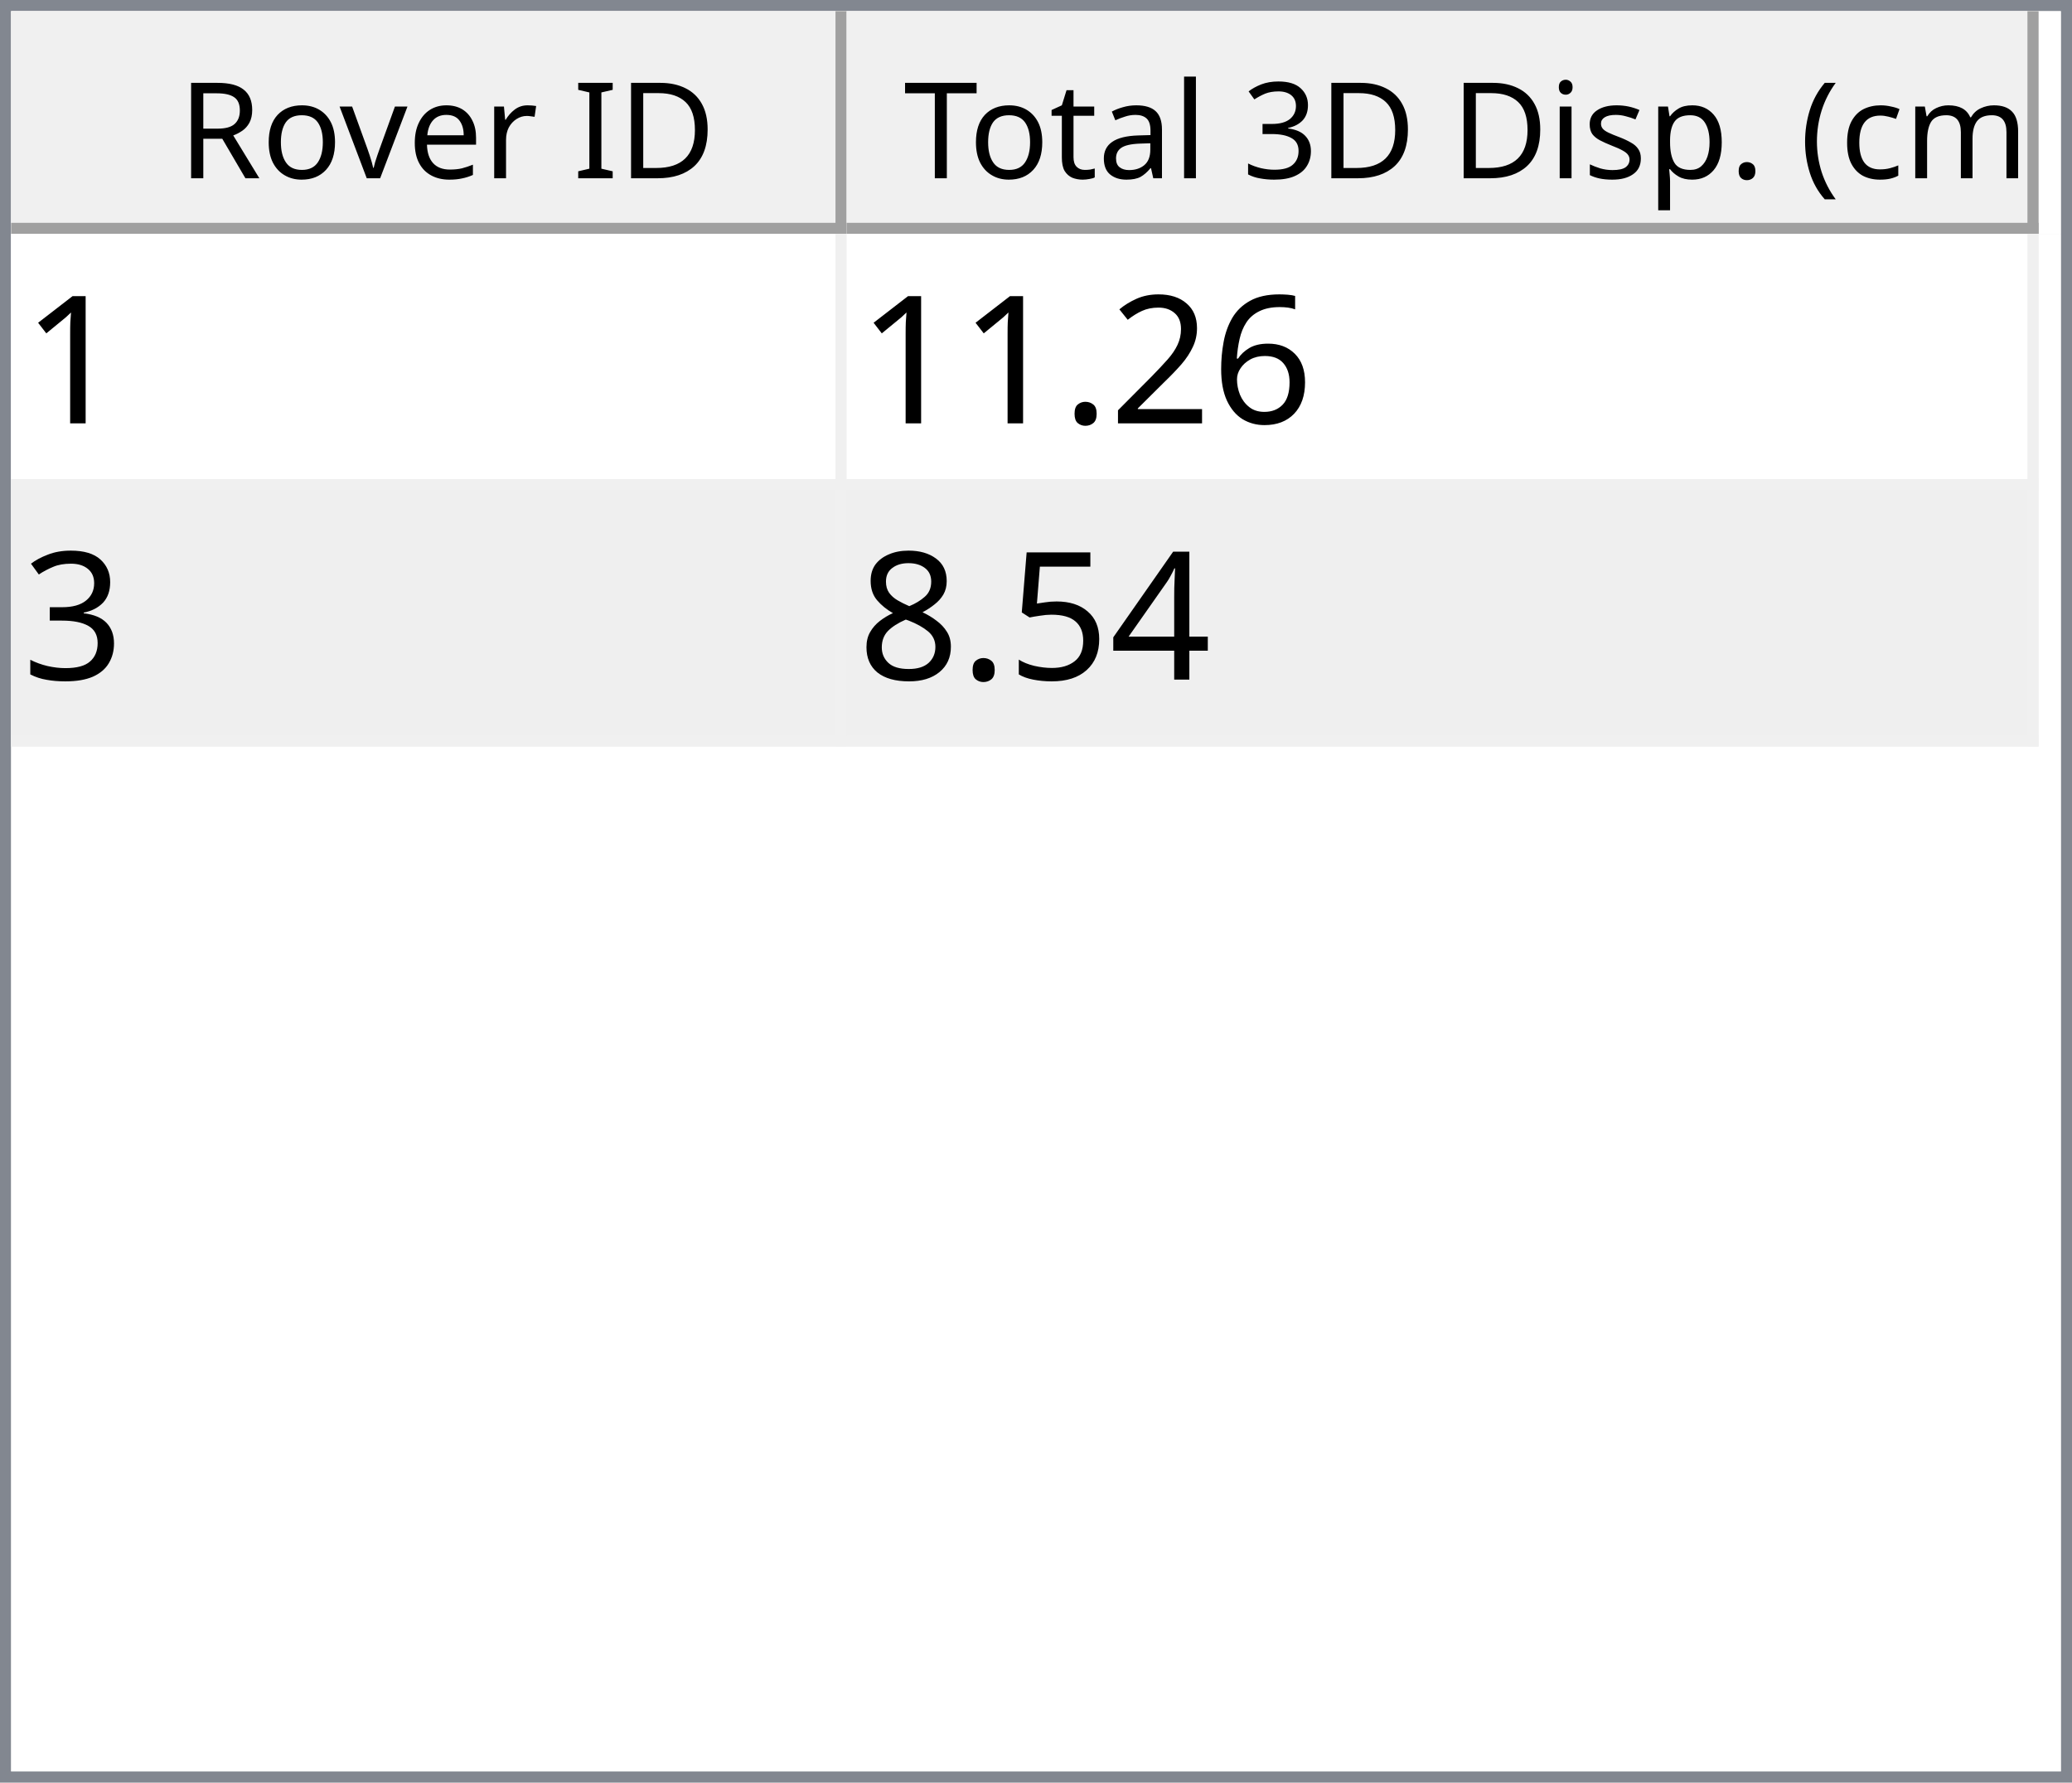
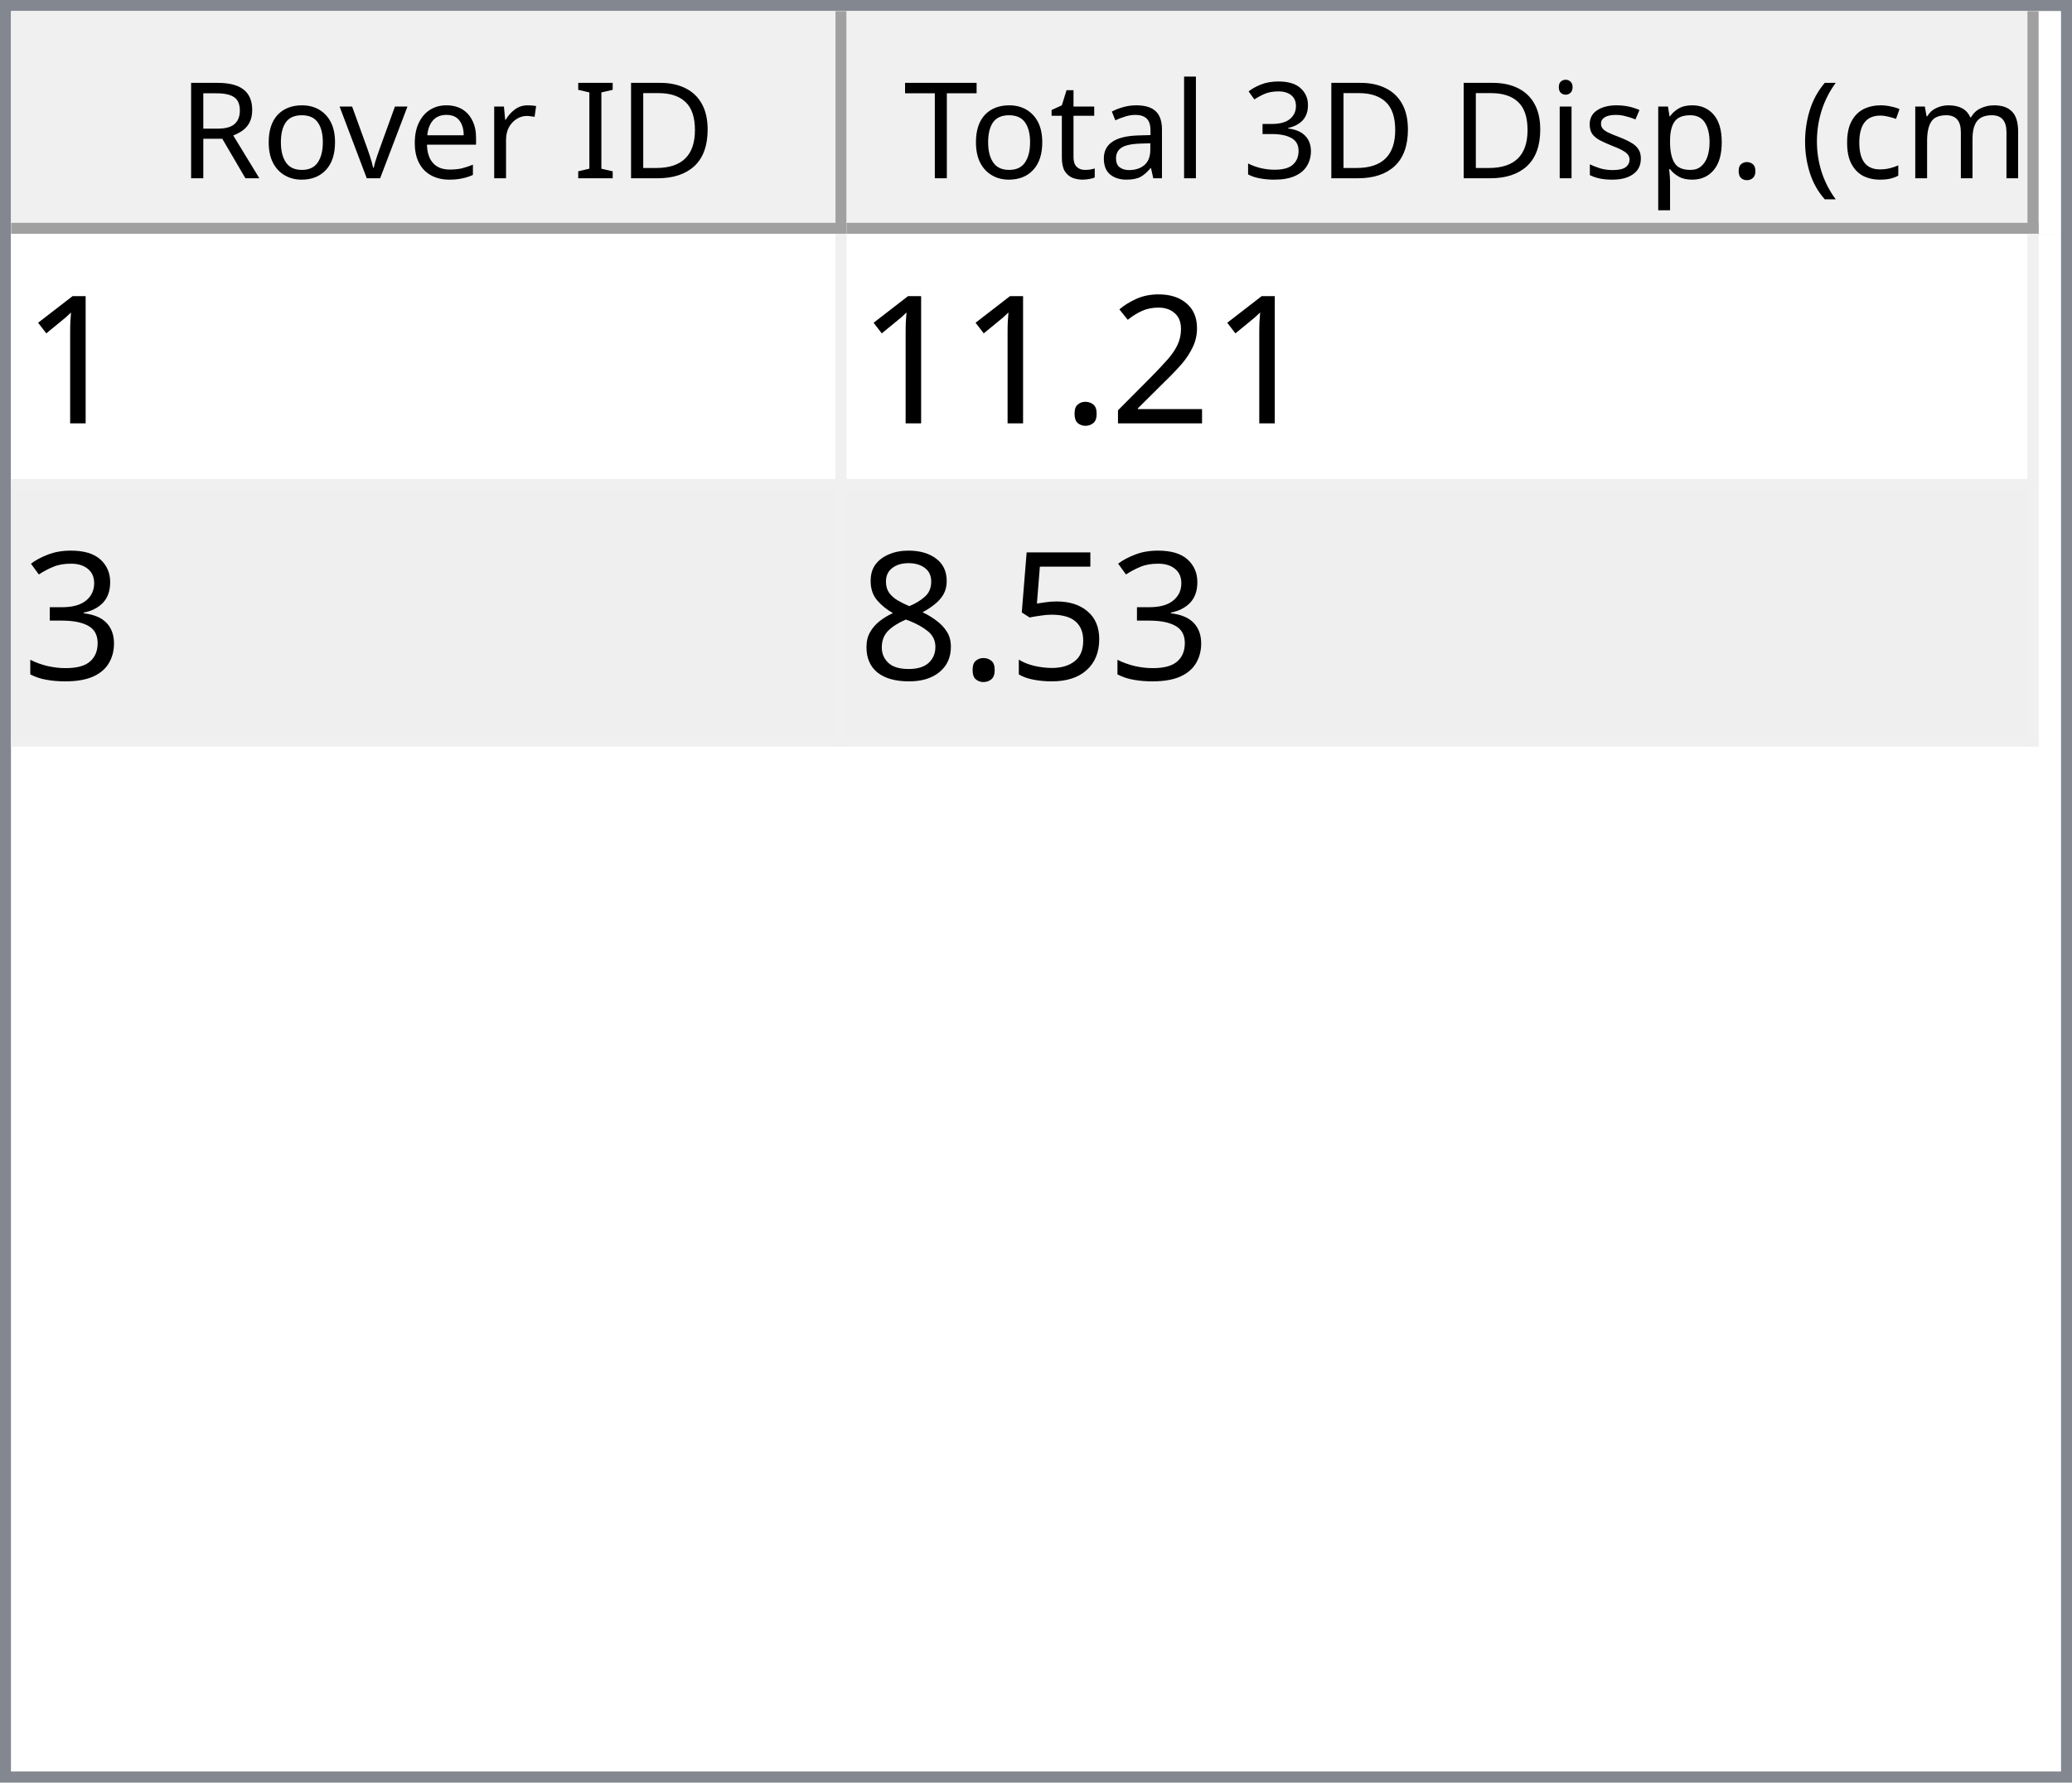
<svg xmlns="http://www.w3.org/2000/svg" style="fill-opacity:1; color-rendering:auto; color-interpolation:auto; text-rendering:auto; stroke:black; stroke-linecap:square; stroke-miterlimit:10; shape-rendering:auto; stroke-opacity:1; fill:black; stroke-dasharray:none; font-weight:normal; stroke-width:1; font-family:'Dialog'; font-style:normal; stroke-linejoin:miter; font-size:12px; stroke-dashoffset:0; image-rendering:auto;" width="186" height="160">
  <defs id="genericDefs" />
  <g>
    <defs id="defs1">
      <clipPath clipPathUnits="userSpaceOnUse" id="clipPath1">
        <path d="M0 0 L186 0 L186 160 L0 160 L0 0 Z" />
      </clipPath>
      <clipPath clipPathUnits="userSpaceOnUse" id="clipPath2">
        <path d="M0 0 L0 160 L186 160 L186 0 Z" />
      </clipPath>
      <clipPath clipPathUnits="userSpaceOnUse" id="clipPath3">
        <path d="M0 0 L0 20 L184 20 L184 0 Z" />
      </clipPath>
      <clipPath clipPathUnits="userSpaceOnUse" id="clipPath4">
        <path d="M0 0 L0 20 L75 20 L75 0 Z" />
      </clipPath>
      <clipPath clipPathUnits="userSpaceOnUse" id="clipPath5">
        <path d="M1 1 L1 19 L74 19 L74 1 Z" />
      </clipPath>
      <clipPath clipPathUnits="userSpaceOnUse" id="clipPath6">
        <path d="M0 0 L0 18 L73 18 L73 0 Z" />
      </clipPath>
      <clipPath clipPathUnits="userSpaceOnUse" id="clipPath7">
        <path d="M-0.5 -0.5 L-0.5 19.5 L74.5 19.5 L74.5 -0.5 Z" />
      </clipPath>
      <clipPath clipPathUnits="userSpaceOnUse" id="clipPath8">
        <path d="M0 0 L0 20 L107 20 L107 0 Z" />
      </clipPath>
      <clipPath clipPathUnits="userSpaceOnUse" id="clipPath9">
        <path d="M1 1 L1 19 L106 19 L106 1 Z" />
      </clipPath>
      <clipPath clipPathUnits="userSpaceOnUse" id="clipPath10">
        <path d="M0 0 L0 18 L105 18 L105 0 Z" />
      </clipPath>
      <clipPath clipPathUnits="userSpaceOnUse" id="clipPath11">
        <path d="M-0.5 -0.5 L-0.5 19.5 L106.5 19.5 L106.5 -0.5 Z" />
      </clipPath>
      <clipPath clipPathUnits="userSpaceOnUse" id="clipPath12">
        <path d="M0 0 L0 138 L184 138 L184 0 Z" />
      </clipPath>
      <clipPath clipPathUnits="userSpaceOnUse" id="clipPath13">
        <path d="M0 0 L0 46 L182 46 L182 0 Z" />
      </clipPath>
      <clipPath clipPathUnits="userSpaceOnUse" id="clipPath14">
        <path d="M-0.5 -0.5 L-0.5 45.5 L181.5 45.5 L181.5 -0.5 Z" />
      </clipPath>
      <clipPath clipPathUnits="userSpaceOnUse" id="clipPath15">
        <path d="M0 0 L0 22 L74 22 L74 0 Z" />
      </clipPath>
      <clipPath clipPathUnits="userSpaceOnUse" id="clipPath16">
        <path d="M0 0 L0 22 L106 22 L106 0 Z" />
      </clipPath>
      <font horiz-adv-x="64.551" id="font1">
        <font-face ascent="107.91" descent="25.098" units-per-em="100" style="font-style:normal; font-family:Segoe UI; font-weight:normal;" />
        <missing-glyph horiz-adv-x="64.551" d="M8.109 0 L8.109 68.266 L56.453 68.266 L56.453 0 L8.109 0 ZM15.328 7.234 L49.219 7.234 L49.219 61.031 L15.328 61.031 L15.328 7.234 Z" />
        <glyph unicode="D" horiz-adv-x="70.117" d="M9.188 0 L9.188 70.016 L28.516 70.016 Q65.531 70.016 65.531 35.891 Q65.531 19.672 55.25 9.836 Q44.969 0 27.734 0 L9.188 0 ZM17.391 62.594 L17.391 7.422 L27.828 7.422 Q41.609 7.422 49.273 14.797 Q56.938 22.172 56.938 35.688 Q56.938 62.594 28.328 62.594 L17.391 62.594 Z" />
        <glyph unicode="I" horiz-adv-x="26.611" d="M17.391 0 L9.188 0 L9.188 70.016 L17.391 70.016 L17.391 0 Z" />
        <glyph unicode=" " horiz-adv-x="27.393" d="" />
        <glyph unicode="r" horiz-adv-x="34.766" d="M34.188 41.891 Q32.078 43.5 28.125 43.5 Q23 43.5 19.555 38.672 Q16.109 33.844 16.109 25.484 L16.109 0 L8.109 0 L8.109 50 L16.109 50 L16.109 39.703 L16.312 39.703 Q18.016 44.969 21.531 47.922 Q25.047 50.875 29.391 50.875 Q32.516 50.875 34.188 50.203 L34.188 41.891 Z" />
        <glyph unicode="e" horiz-adv-x="52.295" d="M48.297 23 L12.984 23 Q13.188 14.656 17.484 10.109 Q21.781 5.562 29.297 5.562 Q37.75 5.562 44.828 11.141 L44.828 3.609 Q38.234 -1.172 27.391 -1.172 Q16.797 -1.172 10.742 5.641 Q4.688 12.453 4.688 24.812 Q4.688 36.469 11.305 43.82 Q17.922 51.172 27.734 51.172 Q37.547 51.172 42.922 44.828 Q48.297 38.484 48.297 27.203 L48.297 23 ZM40.094 29.781 Q40.047 36.719 36.75 40.578 Q33.453 44.438 27.594 44.438 Q21.922 44.438 17.969 40.383 Q14.016 36.328 13.094 29.781 L40.094 29.781 Z" />
        <glyph unicode="v" horiz-adv-x="47.9" d="M47.406 50 L27.484 0 L19.625 0 L0.688 50 L9.469 50 L22.172 13.672 Q23.578 9.672 23.922 6.688 L24.125 6.688 Q24.609 10.453 25.688 13.484 L38.969 50 L47.406 50 Z" />
        <glyph unicode="o" horiz-adv-x="58.594" d="M29 -1.172 Q17.922 -1.172 11.305 5.836 Q4.688 12.844 4.688 24.422 Q4.688 37.016 11.57 44.094 Q18.453 51.172 30.172 51.172 Q41.359 51.172 47.633 44.289 Q53.906 37.406 53.906 25.203 Q53.906 13.234 47.141 6.031 Q40.375 -1.172 29 -1.172 ZM29.594 44.438 Q21.875 44.438 17.383 39.188 Q12.891 33.938 12.891 24.703 Q12.891 15.828 17.43 10.695 Q21.969 5.562 29.594 5.562 Q37.359 5.562 41.531 10.594 Q45.703 15.625 45.703 24.906 Q45.703 34.281 41.531 39.359 Q37.359 44.438 29.594 44.438 Z" />
        <glyph unicode="R" horiz-adv-x="59.814" d="M59.375 0 L49.609 0 L37.891 19.625 Q36.281 22.359 34.766 24.289 Q33.25 26.219 31.664 27.438 Q30.078 28.656 28.25 29.219 Q26.422 29.781 24.125 29.781 L17.391 29.781 L17.391 0 L9.188 0 L9.188 70.016 L30.078 70.016 Q34.672 70.016 38.555 68.867 Q42.438 67.719 45.289 65.375 Q48.141 63.031 49.758 59.547 Q51.375 56.062 51.375 51.375 Q51.375 47.703 50.273 44.656 Q49.172 41.609 47.148 39.211 Q45.125 36.812 42.266 35.133 Q39.406 33.453 35.844 32.516 L35.844 32.328 Q37.594 31.547 38.891 30.547 Q40.188 29.547 41.359 28.18 Q42.531 26.812 43.68 25.078 Q44.828 23.344 46.234 21.047 L59.375 0 ZM17.391 62.594 L17.391 37.203 L28.516 37.203 Q31.594 37.203 34.203 38.133 Q36.812 39.062 38.719 40.797 Q40.625 42.531 41.703 45.047 Q42.781 47.562 42.781 50.688 Q42.781 56.297 39.141 59.445 Q35.5 62.594 28.609 62.594 L17.391 62.594 Z" />
        <glyph unicode=")" horiz-adv-x="30.176" d="M8.297 -15.922 L1.172 -15.922 Q16.406 2.344 16.406 26.812 Q16.406 51.469 1.078 70.016 L8.297 70.016 Q23.531 52.156 23.531 26.703 Q23.531 1.375 8.297 -15.922 Z" />
        <glyph unicode="m" horiz-adv-x="86.133" d="M79.109 0 L71.094 0 L71.094 28.719 Q71.094 37.016 68.531 40.727 Q65.969 44.438 59.906 44.438 Q54.781 44.438 51.195 39.75 Q47.609 35.062 47.609 28.516 L47.609 0 L39.594 0 L39.594 29.688 Q39.594 44.438 28.219 44.438 Q22.953 44.438 19.531 40.016 Q16.109 35.594 16.109 28.516 L16.109 0 L8.109 0 L8.109 50 L16.109 50 L16.109 42.094 L16.312 42.094 Q21.625 51.172 31.844 51.172 Q36.969 51.172 40.773 48.312 Q44.578 45.453 46 40.828 Q51.562 51.172 62.594 51.172 Q79.109 51.172 79.109 30.812 L79.109 0 Z" />
        <glyph unicode="c" horiz-adv-x="46.191" d="M42.188 2.297 Q36.422 -1.172 28.516 -1.172 Q17.828 -1.172 11.258 5.789 Q4.688 12.75 4.688 23.828 Q4.688 36.188 11.766 43.68 Q18.844 51.172 30.672 51.172 Q37.25 51.172 42.281 48.734 L42.281 40.531 Q36.719 44.438 30.375 44.438 Q22.703 44.438 17.797 38.945 Q12.891 33.453 12.891 24.516 Q12.891 15.719 17.508 10.641 Q22.125 5.562 29.891 5.562 Q36.422 5.562 42.188 9.906 L42.188 2.297 Z" />
        <glyph unicode="(" horiz-adv-x="30.176" d="M29.109 -15.922 L21.969 -15.922 Q6.844 1.375 6.844 26.703 Q6.844 52.156 21.969 70.016 L29.203 70.016 Q13.875 51.469 13.875 26.812 Q13.875 2.344 29.109 -15.922 Z" />
        <glyph unicode="." horiz-adv-x="21.68" d="M10.891 -1.078 Q8.641 -1.078 7.055 0.539 Q5.469 2.156 5.469 4.391 Q5.469 6.641 7.055 8.273 Q8.641 9.906 10.891 9.906 Q13.188 9.906 14.797 8.273 Q16.406 6.641 16.406 4.391 Q16.406 2.156 14.797 0.539 Q13.188 -1.078 10.891 -1.078 Z" />
        <glyph unicode="p" horiz-adv-x="58.789" d="M16.312 7.234 L16.109 7.234 L16.109 -23 L8.109 -23 L8.109 50 L16.109 50 L16.109 41.219 L16.312 41.219 Q22.219 51.172 33.594 51.172 Q43.266 51.172 48.688 44.461 Q54.109 37.75 54.109 26.469 Q54.109 13.922 48 6.375 Q41.891 -1.172 31.297 -1.172 Q21.578 -1.172 16.312 7.234 ZM16.109 27.391 L16.109 20.406 Q16.109 14.203 20.141 9.883 Q24.172 5.562 30.375 5.562 Q37.641 5.562 41.773 11.133 Q45.906 16.703 45.906 26.609 Q45.906 34.969 42.047 39.703 Q38.188 44.438 31.594 44.438 Q24.609 44.438 20.359 39.578 Q16.109 34.719 16.109 27.391 Z" />
        <glyph unicode="s" horiz-adv-x="42.432" d="M5.078 1.812 L5.078 10.406 Q11.625 5.562 19.484 5.562 Q30.031 5.562 30.031 12.594 Q30.031 14.594 29.125 15.992 Q28.219 17.391 26.68 18.461 Q25.141 19.531 23.07 20.383 Q21 21.234 18.609 22.172 Q15.281 23.484 12.766 24.828 Q10.25 26.172 8.57 27.859 Q6.891 29.547 6.031 31.695 Q5.172 33.844 5.172 36.719 Q5.172 40.234 6.789 42.945 Q8.406 45.656 11.086 47.484 Q13.766 49.312 17.211 50.242 Q20.656 51.172 24.312 51.172 Q30.812 51.172 35.938 48.922 L35.938 40.828 Q30.422 44.438 23.25 44.438 Q21 44.438 19.195 43.922 Q17.391 43.406 16.094 42.477 Q14.797 41.547 14.086 40.258 Q13.375 38.969 13.375 37.406 Q13.375 35.453 14.086 34.133 Q14.797 32.812 16.164 31.789 Q17.531 30.766 19.484 29.938 Q21.438 29.109 23.922 28.125 Q27.25 26.859 29.883 25.516 Q32.516 24.172 34.375 22.484 Q36.234 20.797 37.234 18.602 Q38.234 16.406 38.234 13.375 Q38.234 9.672 36.602 6.938 Q34.969 4.203 32.234 2.398 Q29.5 0.594 25.93 -0.289 Q22.359 -1.172 18.453 -1.172 Q10.75 -1.172 5.078 1.812 Z" />
        <glyph unicode="i" horiz-adv-x="24.219" d="M12.203 62.703 Q10.062 62.703 8.547 64.164 Q7.031 65.625 7.031 67.875 Q7.031 70.125 8.547 71.609 Q10.062 73.094 12.203 73.094 Q14.406 73.094 15.945 71.609 Q17.484 70.125 17.484 67.875 Q17.484 65.719 15.945 64.211 Q14.406 62.703 12.203 62.703 ZM16.109 0 L8.109 0 L8.109 50 L16.109 50 L16.109 0 Z" />
        <glyph unicode="3" horiz-adv-x="53.906" d="M46.531 19.828 Q46.531 15.094 44.75 11.211 Q42.969 7.328 39.719 4.57 Q36.469 1.812 31.93 0.297 Q27.391 -1.219 21.922 -1.219 Q11.922 -1.219 6 2.594 L6 11.188 Q13.094 5.609 22.219 5.609 Q25.875 5.609 28.828 6.539 Q31.781 7.469 33.906 9.227 Q36.031 10.984 37.18 13.477 Q38.328 15.969 38.328 19.094 Q38.328 32.812 18.797 32.812 L12.984 32.812 L12.984 39.594 L18.5 39.594 Q35.797 39.594 35.797 52.484 Q35.797 64.406 22.609 64.406 Q15.188 64.406 8.688 59.422 L8.688 67.188 Q15.375 71.188 24.609 71.188 Q29 71.188 32.57 69.969 Q36.141 68.75 38.68 66.555 Q41.219 64.359 42.609 61.281 Q44 58.203 44 54.5 Q44 40.672 30.031 36.719 L30.031 36.531 Q33.594 36.141 36.625 34.797 Q39.656 33.453 41.852 31.305 Q44.047 29.156 45.289 26.25 Q46.531 23.344 46.531 19.828 Z" />
        <glyph unicode="l" horiz-adv-x="24.219" d="M16.109 0 L8.109 0 L8.109 74.031 L16.109 74.031 L16.109 0 Z" />
        <glyph unicode="a" horiz-adv-x="50.879" d="M43.891 0 L35.891 0 L35.891 7.812 L35.688 7.812 Q30.469 -1.172 20.312 -1.172 Q12.844 -1.172 8.617 2.781 Q4.391 6.734 4.391 13.281 Q4.391 27.297 20.906 29.594 L35.891 31.688 Q35.891 44.438 25.594 44.438 Q16.547 44.438 9.281 38.281 L9.281 46.484 Q16.656 51.172 26.266 51.172 Q43.891 51.172 43.891 32.516 L43.891 0 ZM35.891 25.297 L23.828 23.641 Q18.266 22.859 15.43 20.875 Q12.594 18.891 12.594 13.875 Q12.594 10.203 15.211 7.883 Q17.828 5.562 22.172 5.562 Q28.125 5.562 32.008 9.742 Q35.891 13.922 35.891 20.312 L35.891 25.297 Z" />
        <glyph unicode="t" horiz-adv-x="33.887" d="M31.297 0.484 Q28.469 -1.078 23.828 -1.078 Q10.688 -1.078 10.688 13.578 L10.688 43.172 L2.094 43.172 L2.094 50 L10.688 50 L10.688 62.203 L18.703 64.797 L18.703 50 L31.297 50 L31.297 43.172 L18.703 43.172 L18.703 14.984 Q18.703 9.969 20.414 7.82 Q22.125 5.672 26.078 5.672 Q29.109 5.672 31.297 7.328 L31.297 0.484 Z" />
        <glyph unicode="T" horiz-adv-x="52.393" d="M50.594 62.594 L30.375 62.594 L30.375 0 L22.172 0 L22.172 62.594 L2 62.594 L2 70.016 L50.594 70.016 L50.594 62.594 Z" />
      </font>
      <font horiz-adv-x="75.0" id="font2">
        <font-face ascent="100.537" descent="21.973" units-per-em="100" style="font-style:normal; font-family:sans-serif; font-weight:normal;" />
        <missing-glyph horiz-adv-x="75.0" d="M12.5 0 L12.5 62.5 L62.5 62.5 L62.5 0 L12.5 0 ZM14.062 1.562 L60.938 1.562 L60.938 60.938 L14.062 60.938 L14.062 1.562 Z" />
        <glyph unicode="1" horiz-adv-x="55.615" d="M37.25 0 L28.469 0 L28.469 56 Q25.297 52.984 20.141 49.953 Q14.984 46.922 10.891 45.406 L10.891 53.906 Q18.266 57.375 23.781 62.305 Q29.297 67.234 31.594 71.875 L37.25 71.875 L37.25 0 Z" />
-         <glyph unicode="6" horiz-adv-x="55.615" d="M49.75 54.047 L41.016 53.375 Q39.844 58.547 37.703 60.891 Q34.125 64.656 28.906 64.656 Q24.703 64.656 21.531 62.312 Q17.391 59.281 14.992 53.469 Q12.594 47.656 12.5 36.922 Q15.672 41.75 20.266 44.094 Q24.859 46.438 29.891 46.438 Q38.672 46.438 44.852 39.969 Q51.031 33.5 51.031 23.25 Q51.031 16.5 48.125 10.719 Q45.219 4.938 40.141 1.859 Q35.062 -1.219 28.609 -1.219 Q17.625 -1.219 10.695 6.859 Q3.766 14.938 3.766 33.5 Q3.766 54.25 11.422 63.672 Q18.109 71.875 29.438 71.875 Q37.891 71.875 43.289 67.141 Q48.688 62.406 49.75 54.047 ZM13.875 23.188 Q13.875 18.656 15.797 14.508 Q17.719 10.359 21.188 8.18 Q24.656 6 28.469 6 Q34.031 6 38.039 10.492 Q42.047 14.984 42.047 22.703 Q42.047 30.125 38.086 34.398 Q34.125 38.672 28.125 38.672 Q22.172 38.672 18.023 34.398 Q13.875 30.125 13.875 23.188 Z" />
        <glyph unicode="2" horiz-adv-x="55.615" d="M50.344 8.453 L50.344 0 L3.031 0 Q2.938 3.172 4.047 6.109 Q5.859 10.938 9.836 15.625 Q13.812 20.312 21.344 26.469 Q33.016 36.031 37.117 41.625 Q41.219 47.219 41.219 52.203 Q41.219 57.422 37.477 61.008 Q33.734 64.594 27.734 64.594 Q21.391 64.594 17.578 60.789 Q13.766 56.984 13.719 50.25 L4.688 51.172 Q5.609 61.281 11.664 66.578 Q17.719 71.875 27.938 71.875 Q38.234 71.875 44.242 66.164 Q50.25 60.453 50.25 52 Q50.25 47.703 48.492 43.555 Q46.734 39.406 42.656 34.812 Q38.578 30.219 29.109 22.219 Q21.188 15.578 18.945 13.211 Q16.703 10.844 15.234 8.453 L50.344 8.453 Z" />
        <glyph unicode="." horiz-adv-x="27.783" d="M9.078 0 L9.078 10.016 L19.094 10.016 L19.094 0 L9.078 0 Z" />
        <glyph unicode="3" horiz-adv-x="55.615" d="M4.203 18.891 L12.984 20.062 Q14.5 12.594 18.141 9.297 Q21.781 6 27 6 Q33.203 6 37.477 10.297 Q41.75 14.594 41.75 20.953 Q41.75 27 37.797 30.93 Q33.844 34.859 27.734 34.859 Q25.25 34.859 21.531 33.891 L22.516 41.609 Q23.391 41.5 23.922 41.5 Q29.547 41.5 34.039 44.43 Q38.531 47.359 38.531 53.469 Q38.531 58.297 35.258 61.477 Q31.984 64.656 26.812 64.656 Q21.688 64.656 18.266 61.43 Q14.844 58.203 13.875 51.766 L5.078 53.328 Q6.688 62.156 12.398 67.016 Q18.109 71.875 26.609 71.875 Q32.469 71.875 37.398 69.359 Q42.328 66.844 44.945 62.5 Q47.562 58.156 47.562 53.266 Q47.562 48.641 45.07 44.828 Q42.578 41.016 37.703 38.766 Q44.047 37.312 47.562 32.695 Q51.078 28.078 51.078 21.141 Q51.078 11.766 44.242 5.25 Q37.406 -1.266 26.953 -1.266 Q17.531 -1.266 11.305 4.352 Q5.078 9.969 4.203 18.891 Z" />
-         <glyph unicode="4" horiz-adv-x="55.615" d="M32.328 0 L32.328 17.141 L1.266 17.141 L1.266 25.203 L33.938 71.578 L41.109 71.578 L41.109 25.203 L50.781 25.203 L50.781 17.141 L41.109 17.141 L41.109 0 L32.328 0 ZM32.328 25.203 L32.328 57.469 L9.906 25.203 L32.328 25.203 Z" />
        <glyph unicode="5" horiz-adv-x="55.615" d="M4.156 18.75 L13.375 19.531 Q14.406 12.797 18.141 9.398 Q21.875 6 27.156 6 Q33.5 6 37.891 10.789 Q42.281 15.578 42.281 23.484 Q42.281 31 38.062 35.352 Q33.844 39.703 27 39.703 Q22.75 39.703 19.336 37.773 Q15.922 35.844 13.969 32.766 L5.719 33.844 L12.641 70.609 L48.25 70.609 L48.25 62.203 L19.672 62.203 L15.828 42.969 Q22.266 47.469 29.344 47.469 Q38.719 47.469 45.164 40.969 Q51.609 34.469 51.609 24.266 Q51.609 14.547 45.953 7.469 Q39.062 -1.219 27.156 -1.219 Q17.391 -1.219 11.211 4.25 Q5.031 9.719 4.156 18.75 Z" />
        <glyph unicode="8" horiz-adv-x="55.615" d="M17.672 38.812 Q12.203 40.828 9.57 44.539 Q6.938 48.25 6.938 53.422 Q6.938 61.234 12.555 66.555 Q18.172 71.875 27.484 71.875 Q36.859 71.875 42.578 66.43 Q48.297 60.984 48.297 53.172 Q48.297 48.188 45.68 44.508 Q43.062 40.828 37.75 38.812 Q44.344 36.672 47.781 31.883 Q51.219 27.094 51.219 20.453 Q51.219 11.281 44.727 5.031 Q38.234 -1.219 27.641 -1.219 Q17.047 -1.219 10.547 5.055 Q4.047 11.328 4.047 20.703 Q4.047 27.688 7.594 32.398 Q11.141 37.109 17.672 38.812 ZM15.922 53.719 Q15.922 48.641 19.195 45.414 Q22.469 42.188 27.688 42.188 Q32.766 42.188 36.016 45.383 Q39.266 48.578 39.266 53.219 Q39.266 58.062 35.914 61.359 Q32.562 64.656 27.594 64.656 Q22.562 64.656 19.242 61.43 Q15.922 58.203 15.922 53.719 ZM13.094 20.656 Q13.094 16.891 14.875 13.375 Q16.656 9.859 20.172 7.93 Q23.688 6 27.734 6 Q34.031 6 38.133 10.055 Q42.234 14.109 42.234 20.359 Q42.234 26.703 38.016 30.859 Q33.797 35.016 27.438 35.016 Q21.234 35.016 17.164 30.914 Q13.094 26.812 13.094 20.656 Z" />
      </font>
    </defs>
    <g style="fill:white; stroke:white;">
      <rect x="0" y="0" width="186" style="clip-path:url(#clipPath1); stroke:none;" height="160" />
    </g>
    <g style="fill:white; text-rendering:optimizeSpeed; color-rendering:optimizeSpeed; image-rendering:optimizeSpeed; shape-rendering:crispEdges; stroke:white; color-interpolation:sRGB;">
      <rect x="0" width="186" height="160" y="0" style="stroke:none;" />
      <path style="stroke:none;" d="M0 160 L186 160 L186 0 L0 0 Z" />
    </g>
    <g style="fill:rgb(240,240,240); font-family:'Segoe UI'; stroke:rgb(240,240,240);">
      <rect x="0" y="0" width="186" style="clip-path:url(#clipPath2); stroke:none;" height="160" />
    </g>
    <g style="fill:rgb(130,135,144); font-family:'Segoe UI'; stroke:rgb(130,135,144);">
      <path d="M0 0 L186 0 L186 160 L0 160 L0 0 ZM1 1 L185 1 L185 159 L1 159 L1 1 Z" style="fill-rule:evenodd; clip-path:url(#clipPath2); stroke:none;" />
    </g>
    <g style="fill:white; font-family:'Segoe UI'; stroke:white;" transform="translate(1,1)">
      <rect x="0" y="0" width="184" style="clip-path:url(#clipPath3); stroke:none;" height="20" />
    </g>
    <g style="fill:rgb(240,240,240); font-family:'Segoe UI'; stroke:rgb(240,240,240);" transform="translate(1,1)">
      <rect x="0" y="0" width="75" style="clip-path:url(#clipPath4); stroke:none;" height="20" />
    </g>
    <g style="font-family:'Segoe UI';" transform="translate(2,2)">
      <text x="14" xml:space="preserve" y="14" style="clip-path:url(#clipPath6); stroke:none;">Rover ID</text>
    </g>
    <g style="fill:rgb(160,160,160); font-family:'Segoe UI'; stroke:rgb(160,160,160); stroke-linejoin:bevel;" transform="translate(1.5,1.5)">
      <line x1="74" x2="74" y1="0" style="fill:none; clip-path:url(#clipPath7);" y2="19" />
    </g>
    <g style="fill:rgb(160,160,160); font-family:'Segoe UI'; stroke:rgb(160,160,160); stroke-linejoin:bevel;" transform="matrix(1,0,0,1,1,1) translate(0.5,0.5)">
      <line x1="0" x2="74" y1="19" style="fill:none; clip-path:url(#clipPath7);" y2="19" />
    </g>
    <g style="fill:rgb(240,240,240); font-family:'Segoe UI'; stroke:rgb(240,240,240);" transform="translate(76,1)">
      <rect x="0" y="0" width="107" style="clip-path:url(#clipPath8); stroke:none;" height="20" />
    </g>
    <g style="font-family:'Segoe UI';" transform="translate(77,2)">
      <text x="1" xml:space="preserve" y="14" style="clip-path:url(#clipPath10); stroke:none;"> Total 3D Disp. (cm)</text>
    </g>
    <g style="fill:rgb(160,160,160); font-family:'Segoe UI'; stroke:rgb(160,160,160); stroke-linejoin:bevel;" transform="translate(76.5,1.5)">
      <line x1="106" x2="106" y1="0" style="fill:none; clip-path:url(#clipPath11);" y2="19" />
    </g>
    <g style="fill:rgb(160,160,160); font-family:'Segoe UI'; stroke:rgb(160,160,160); stroke-linejoin:bevel;" transform="matrix(1,0,0,1,76,1) translate(0.5,0.5)">
      <line x1="0" x2="106" y1="19" style="fill:none; clip-path:url(#clipPath11);" y2="19" />
    </g>
    <g style="fill:white; font-family:'Segoe UI'; stroke:white;" transform="translate(1,21)">
      <rect x="0" y="0" width="184" style="clip-path:url(#clipPath12); stroke:none;" height="138" />
    </g>
    <g style="fill:rgb(240,240,240); font-size:16px; font-family:sans-serif; stroke:rgb(240,240,240);" transform="translate(1,21)">
      <rect x="0" y="0" width="182" style="clip-path:url(#clipPath13); stroke:none;" height="46" />
      <line transform="translate(0.5,0.5)" x1="0" x2="181" y1="22" style="clip-path:url(#clipPath14); fill:none; stroke-linejoin:bevel;" y2="22" />
    </g>
    <g transform="matrix(1,0,0,1,1,21) translate(0.5,0.5)" style="fill:rgb(240,240,240); font-size:16px; font-family:sans-serif; stroke:rgb(240,240,240); stroke-linejoin:bevel;">
      <line x1="0" x2="181" y1="45" style="fill:none; clip-path:url(#clipPath14);" y2="45" />
    </g>
    <g transform="matrix(1,0,0,1,1,21) translate(0.5,0.5)" style="fill:rgb(240,240,240); font-size:16px; font-family:sans-serif; stroke:rgb(240,240,240); stroke-linejoin:bevel;">
      <line x1="74" x2="74" y1="0" style="fill:none; clip-path:url(#clipPath14);" y2="45" />
    </g>
    <g transform="matrix(1,0,0,1,1,21) translate(0.5,0.5)" style="fill:rgb(240,240,240); font-size:16px; font-family:sans-serif; stroke:rgb(240,240,240); stroke-linejoin:bevel;">
      <line x1="181" x2="181" y1="0" style="fill:none; clip-path:url(#clipPath14);" y2="45" />
    </g>
    <g style="fill:white; font-size:16px; font-family:sans-serif; stroke:white;" transform="matrix(1,0,0,1,1,21)">
      <rect x="0" y="0" width="74" style="clip-path:url(#clipPath15); stroke:none;" height="22" />
      <text x="1" y="17" style="fill:black; clip-path:url(#clipPath15); stroke:none;" xml:space="preserve">1</text>
    </g>
    <g style="fill:white; font-size:16px; font-family:sans-serif; stroke:white;" transform="matrix(1,0,0,1,1,21) translate(75,0)">
      <rect x="0" y="0" width="106" style="clip-path:url(#clipPath16); stroke:none;" height="22" />
-       <text x="1" y="17" style="fill:black; clip-path:url(#clipPath16); stroke:none;" xml:space="preserve">11.26</text>
+       <text x="1" y="17" style="fill:black; clip-path:url(#clipPath16); stroke:none;" xml:space="preserve">11.21</text>
    </g>
    <g style="fill:rgb(239,239,239); font-size:16px; font-family:sans-serif; stroke:rgb(239,239,239);" transform="matrix(1,0,0,1,1,21) translate(0,23)">
      <rect x="0" y="0" width="74" style="clip-path:url(#clipPath15); stroke:none;" height="22" />
      <text x="1" y="17" style="fill:black; clip-path:url(#clipPath15); stroke:none;" xml:space="preserve">3</text>
    </g>
    <g style="fill:rgb(239,239,239); font-size:16px; font-family:sans-serif; stroke:rgb(239,239,239);" transform="matrix(1,0,0,1,1,21) translate(75,23)">
      <rect x="0" y="0" width="106" style="clip-path:url(#clipPath16); stroke:none;" height="22" />
-       <text x="1" y="17" style="fill:black; clip-path:url(#clipPath16); stroke:none;" xml:space="preserve">8.54</text>
+       <text x="1" y="17" style="fill:black; clip-path:url(#clipPath16); stroke:none;" xml:space="preserve">8.53</text>
    </g>
  </g>
</svg>
